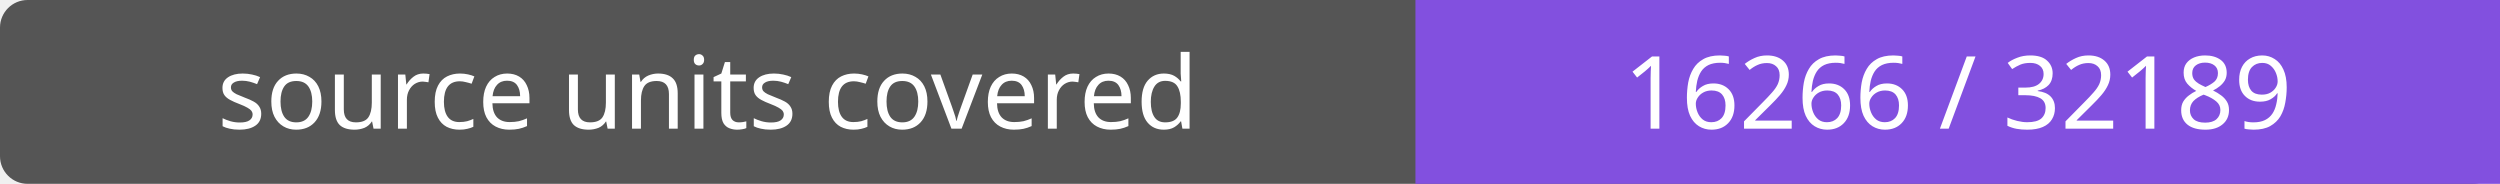
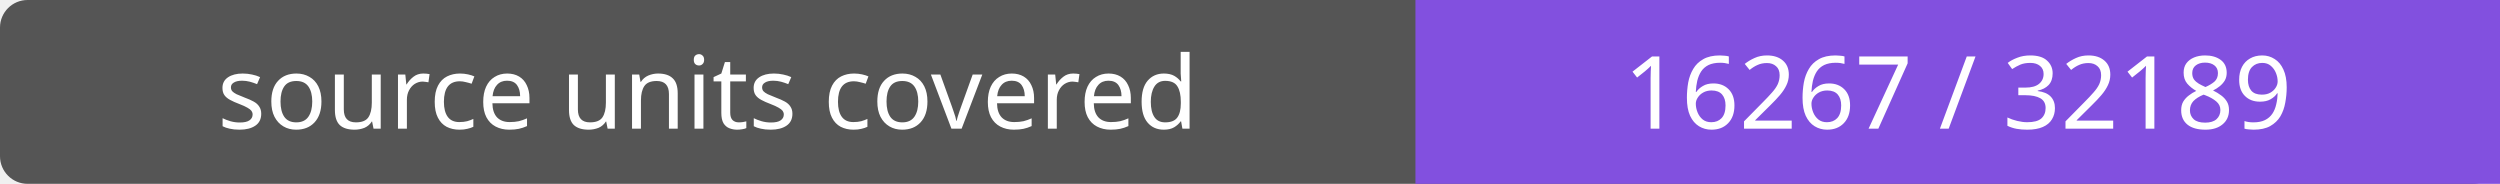
- <svg xmlns="http://www.w3.org/2000/svg" width="272" height="20" role="img" aria-label="source units covered: 16266 / 32189">
+ <svg xmlns="http://www.w3.org/2000/svg" width="272" height="20" role="img" aria-label="source units covered: 16267 / 32189">
  <rect width="272" height="20" rx="3" fill="#555" />
  <path fill="#8250df" d="M154 0h118v20H154z" />
  <g fill="#fff" text-anchor="middle" font-family="Verdana,sans-serif" font-size="11">
    <text x="77.0" y="14">source units covered</text>
-     <text x="213.0" y="14">16266 / 32189</text>
+     <text x="213.0" y="14">16267 / 32189</text>
  </g>
</svg>
